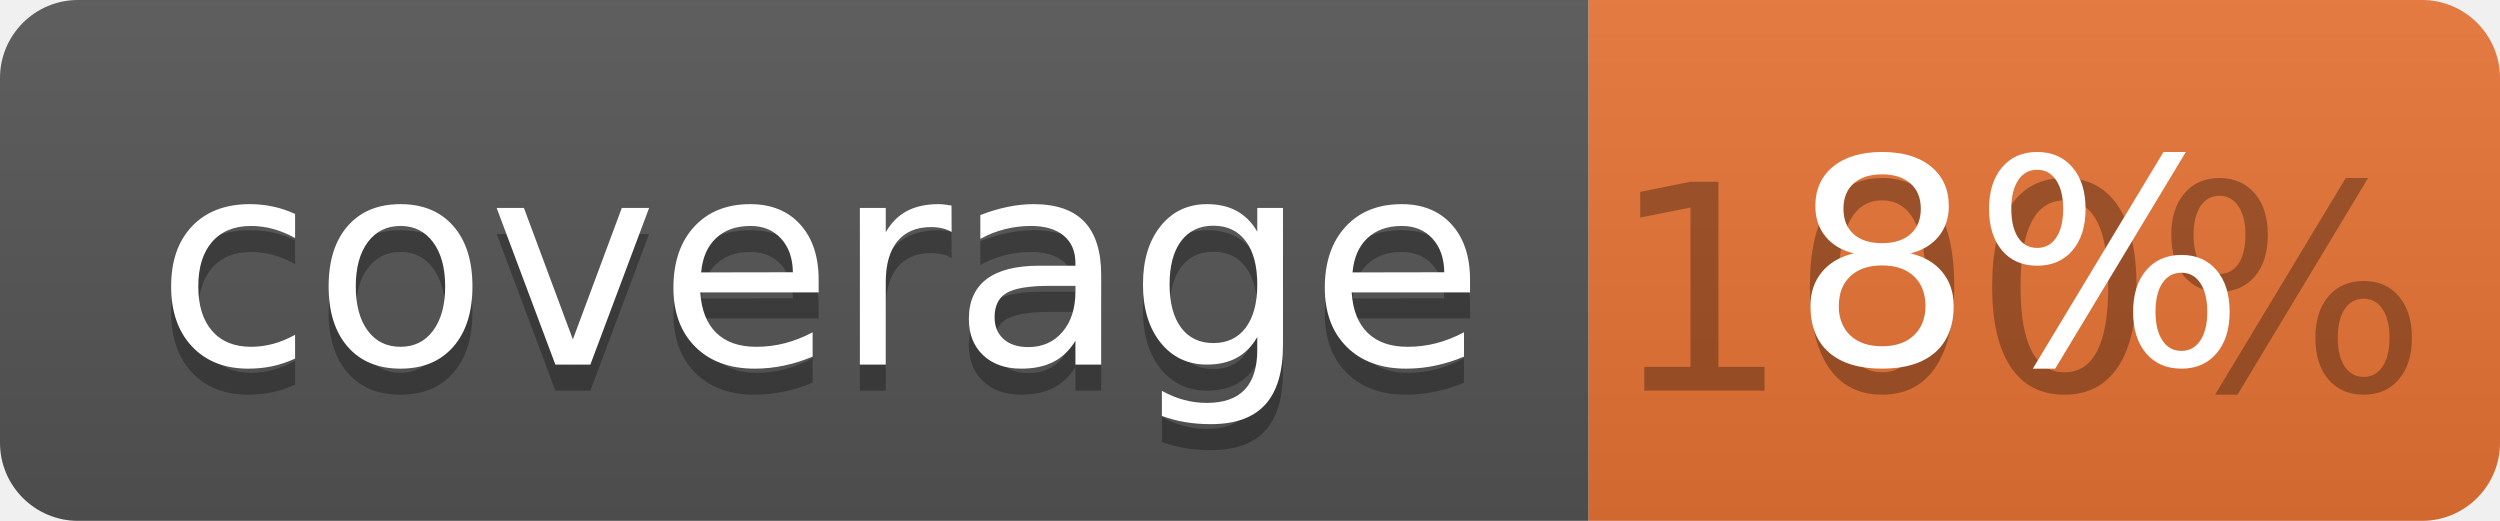
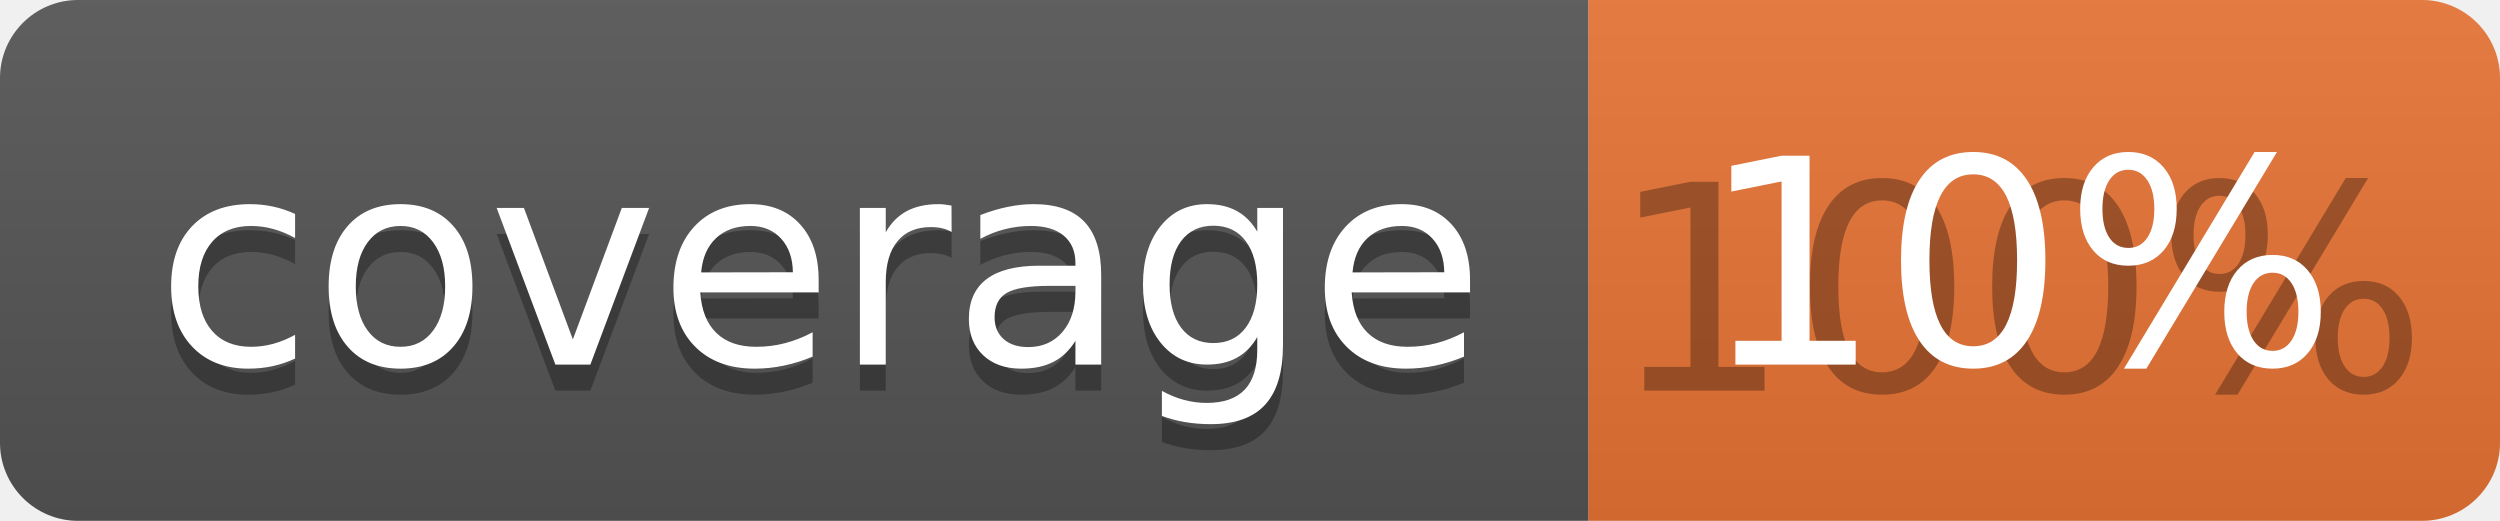
<svg xmlns="http://www.w3.org/2000/svg" width="96" height="20">
  <linearGradient id="b" x2="0" y2="100%">
    <stop offset="0" stop-color="#bbb" stop-opacity=".1" />
    <stop offset="1" stop-opacity=".1" />
  </linearGradient>
  <clipPath id="a">
    <rect width="96" height="20" rx="3" fill="#fff" />
  </clipPath>
  <g clip-path="url(#a)">
    <path fill="#555" d="M0 0h61v20H0z" />
    <path fill="#E87435" d="M61 0h35v20H61z" />
    <path fill="url(#b)" d="M0 0h96v20H0z" />
  </g>
  <g fill="#fff" text-anchor="middle" font-family="DejaVu Sans,Verdana,Geneva,sans-serif" font-size="110">
    <text x="315" y="150" fill="#010101" fill-opacity=".3" transform="scale(.1)" textLength="510">coverage</text>
    <text x="315" y="140" transform="scale(.1)" textLength="510">coverage</text>
    <text x="775" y="150" fill="#010101" fill-opacity=".3" transform="scale(.1)" textLength="250">100%</text>
-     <text x="775" y="140" transform="scale(.1)" textLength="250">8%</text>
+     <text x="775" y="140" transform="scale(.1)" textLength="250">10%</text>
  </g>
</svg>
